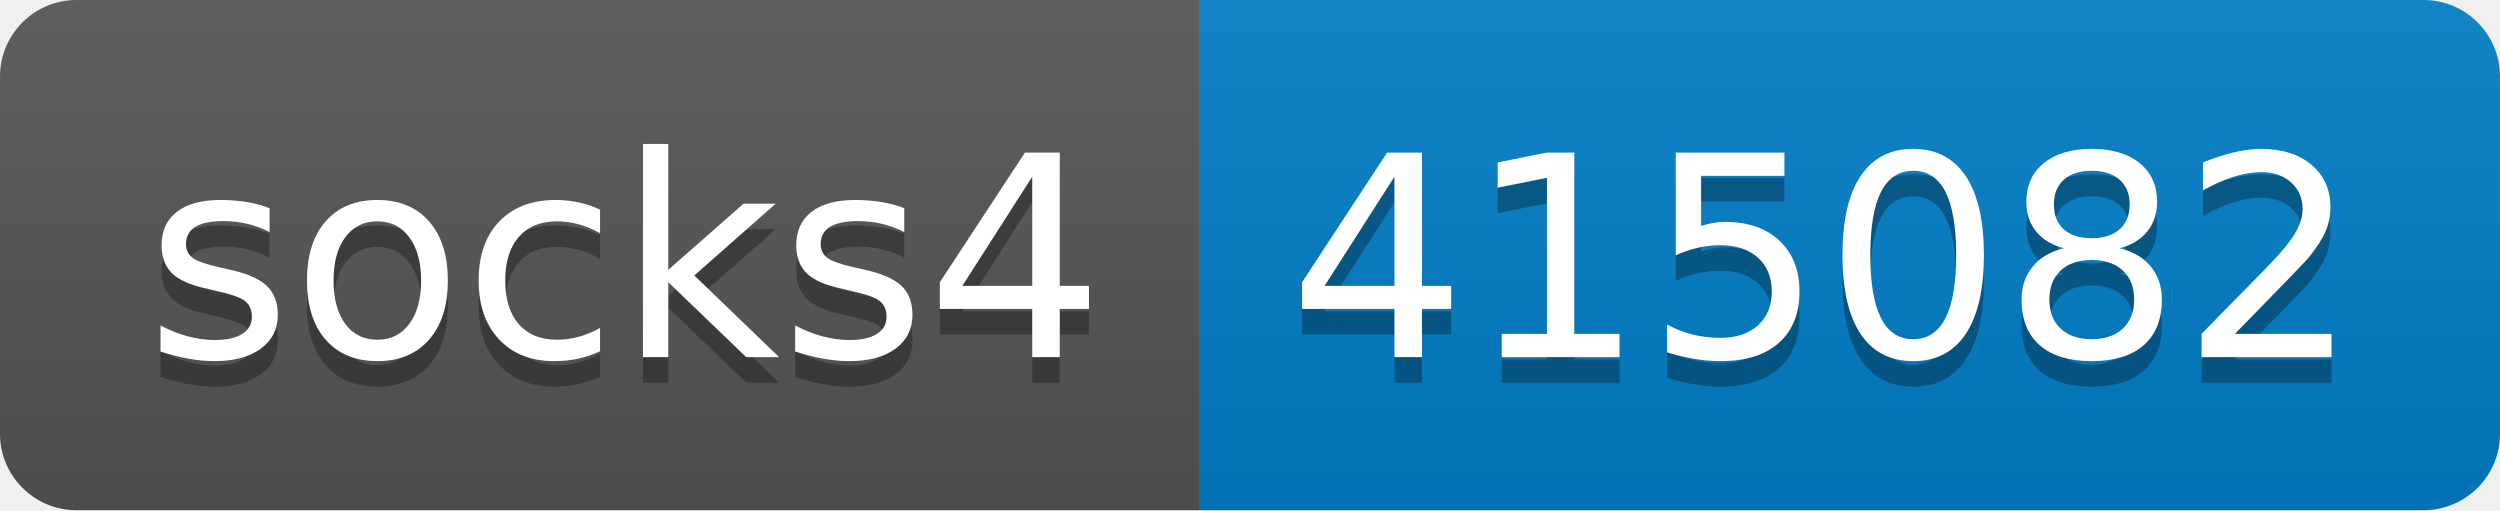
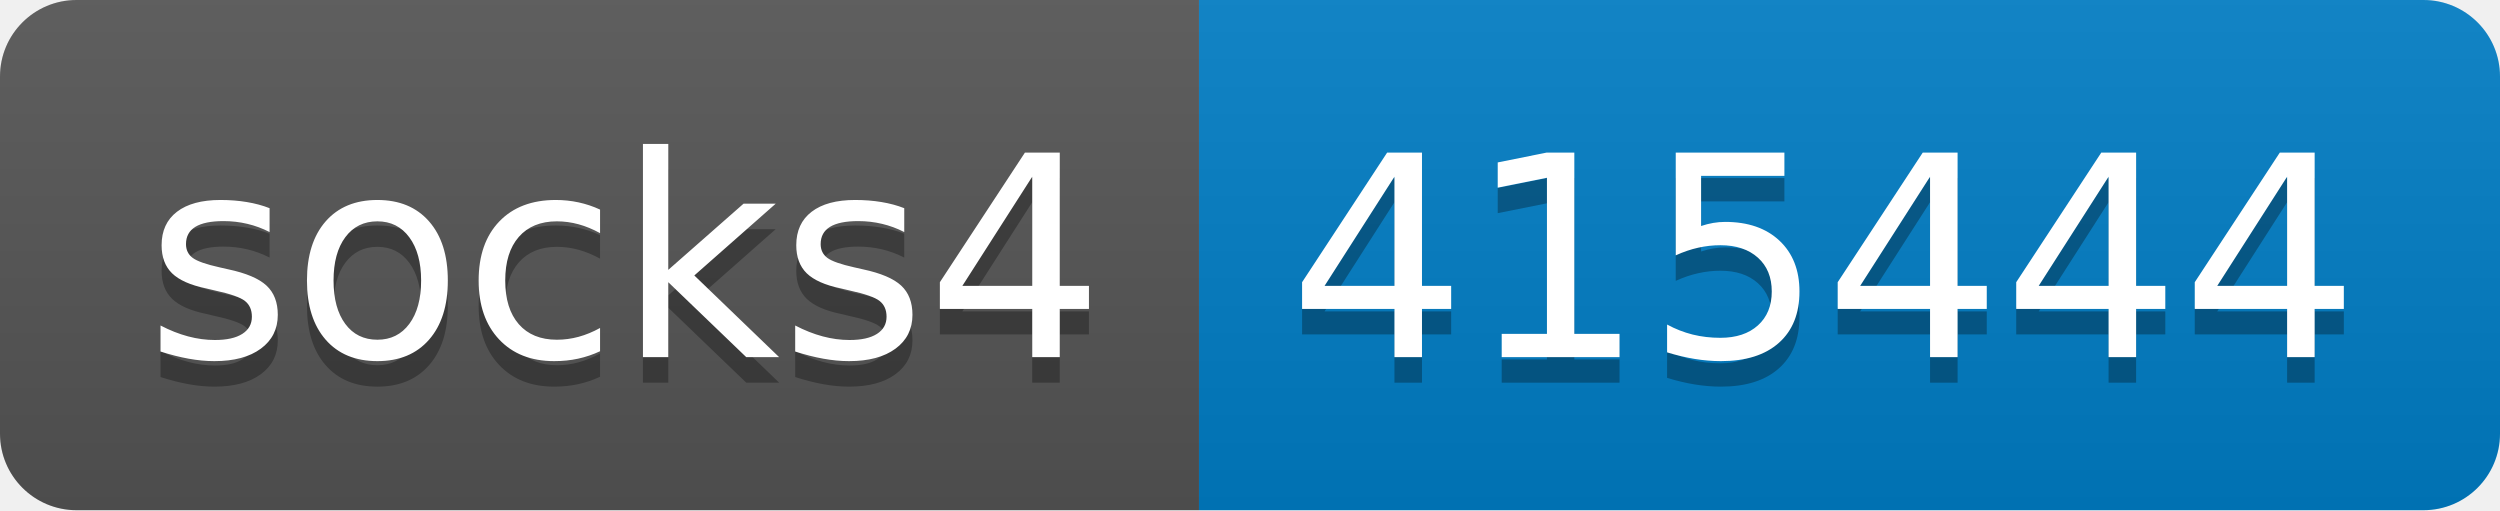
- <svg xmlns="http://www.w3.org/2000/svg" width="98" height="20" role="img" aria-label="socks4: 415082">
+ <svg xmlns="http://www.w3.org/2000/svg" width="98" height="20" role="img" aria-label="socks4: 415444">
  <linearGradient id="s" x2="0" y2="100%">
    <stop offset="0" stop-color="#bbb" stop-opacity=".1" />
    <stop offset="1" stop-opacity=".1" />
  </linearGradient>
  <clipPath id="r">
    <rect width="98" height="20" rx="3" fill="#fff" />
  </clipPath>
  <g clip-path="url(#r)">
    <rect width="47" height="20" fill="#555" />
    <rect x="47" width="51" height="20" fill="#007ec6" />
    <rect width="98" height="20" fill="url(#s)" />
  </g>
  <g fill="#fff" text-anchor="middle" font-family="Verdana,Geneva,DejaVu Sans,sans-serif" text-rendering="geometricPrecision" font-size="110">
    <text aria-hidden="true" x="245" y="150" fill="#010101" fill-opacity=".3" transform="scale(.1)" textLength="370">socks4</text>
    <text x="245" y="140" transform="scale(.1)" fill="#fff" textLength="370">socks4</text>
-     <text aria-hidden="true" x="715" y="150" fill="#010101" fill-opacity=".3" transform="scale(.1)" textLength="410">415082</text>
-     <text x="715" y="140" transform="scale(.1)" fill="#fff" textLength="410">415082</text>
+     <text aria-hidden="true" x="715" y="150" fill="#010101" fill-opacity=".3" transform="scale(.1)" textLength="410">415444</text>
+     <text x="715" y="140" transform="scale(.1)" fill="#fff" textLength="410">415444</text>
  </g>
</svg>
